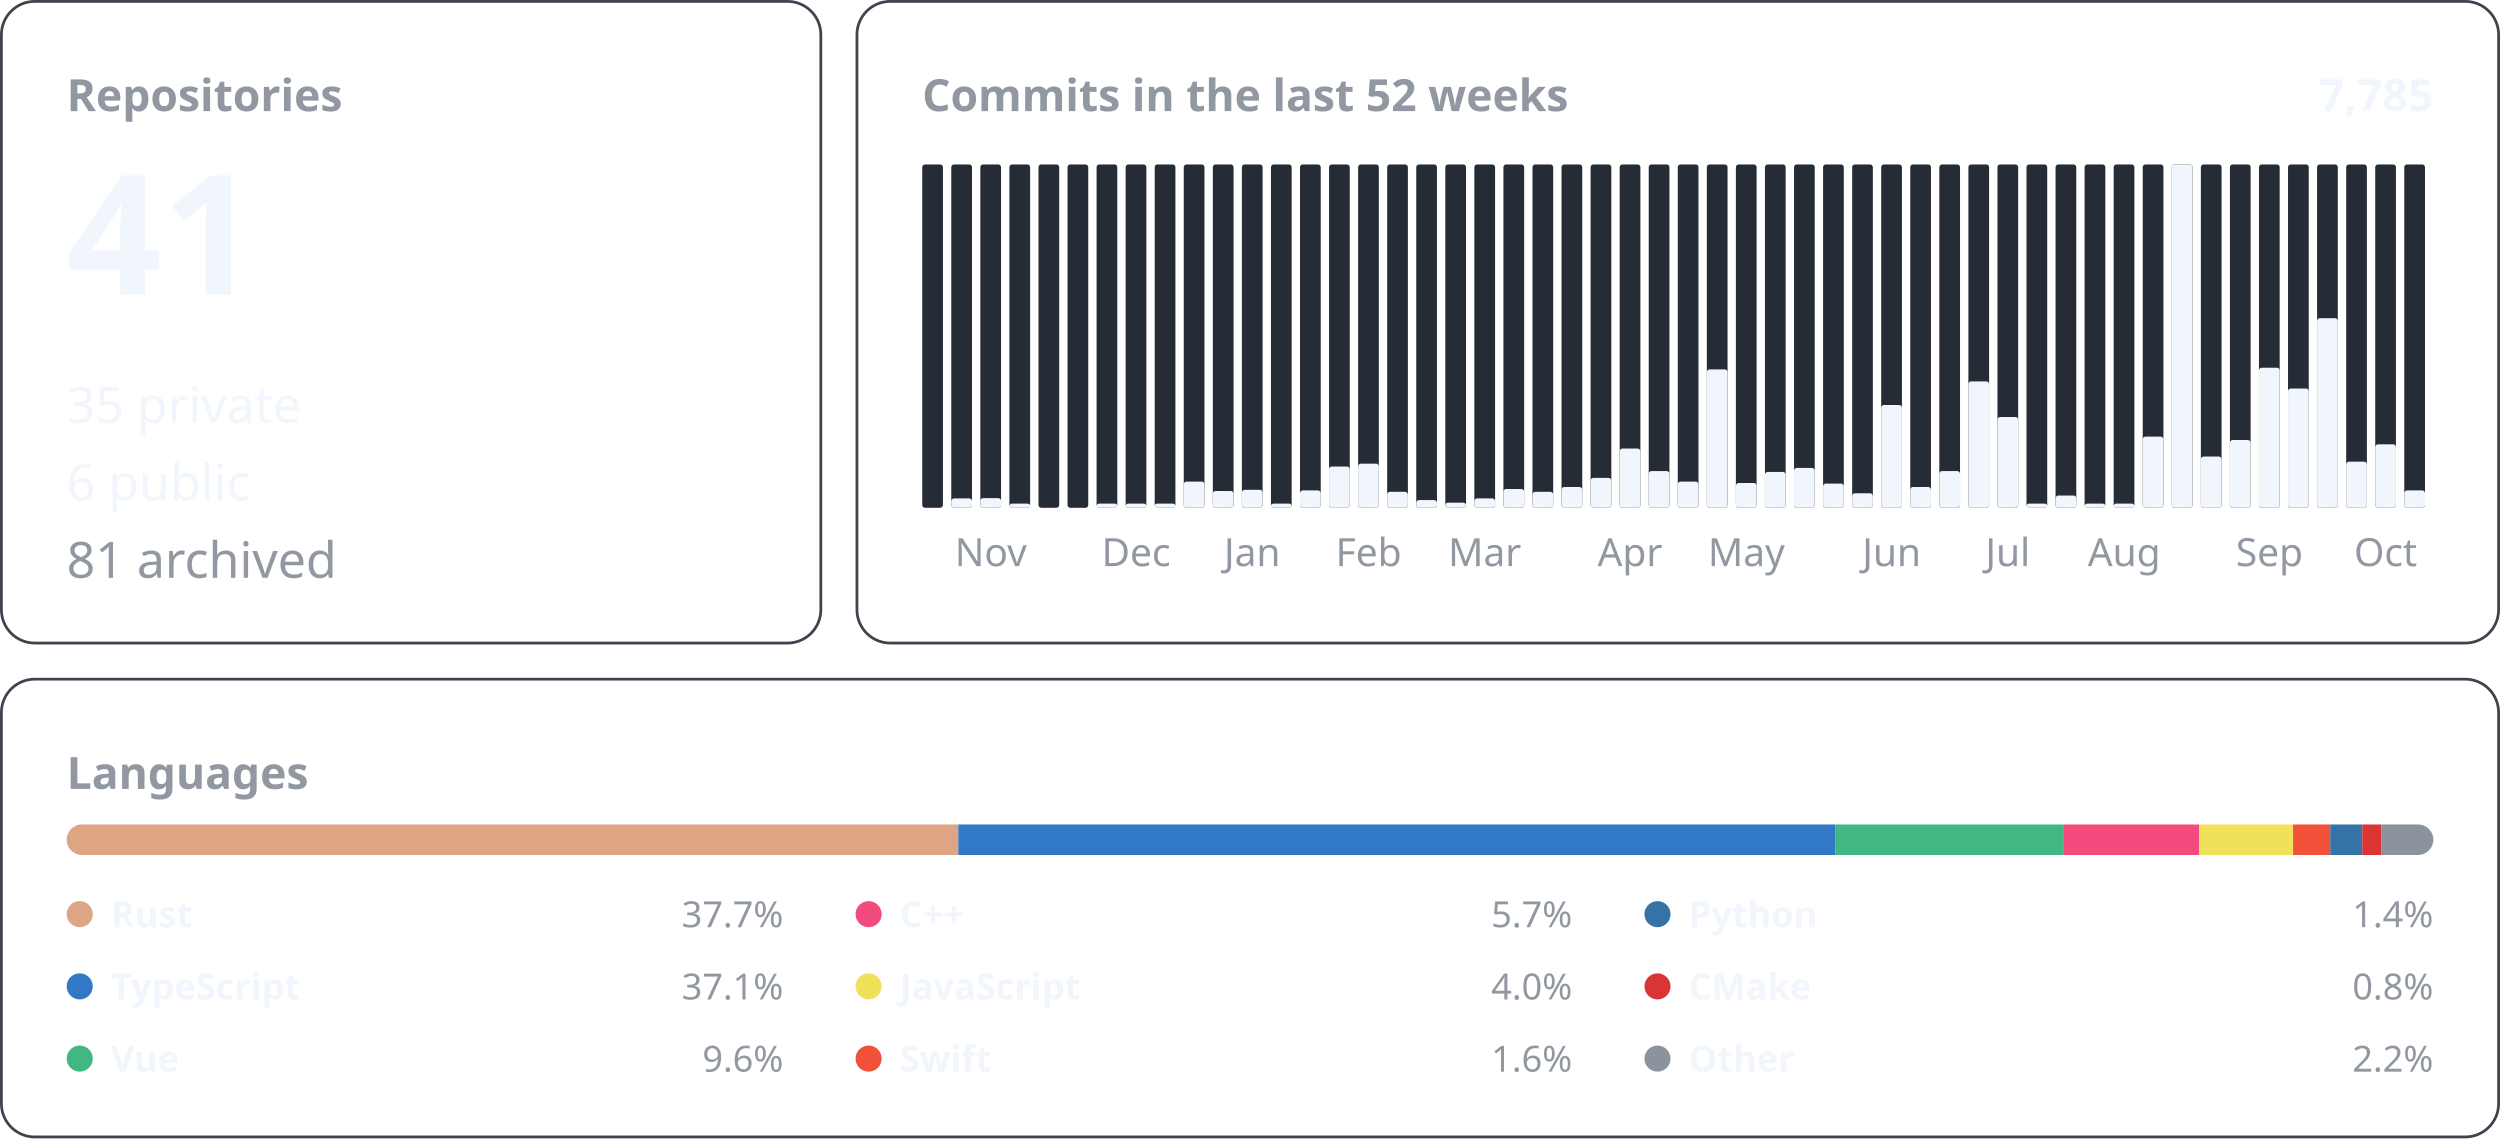
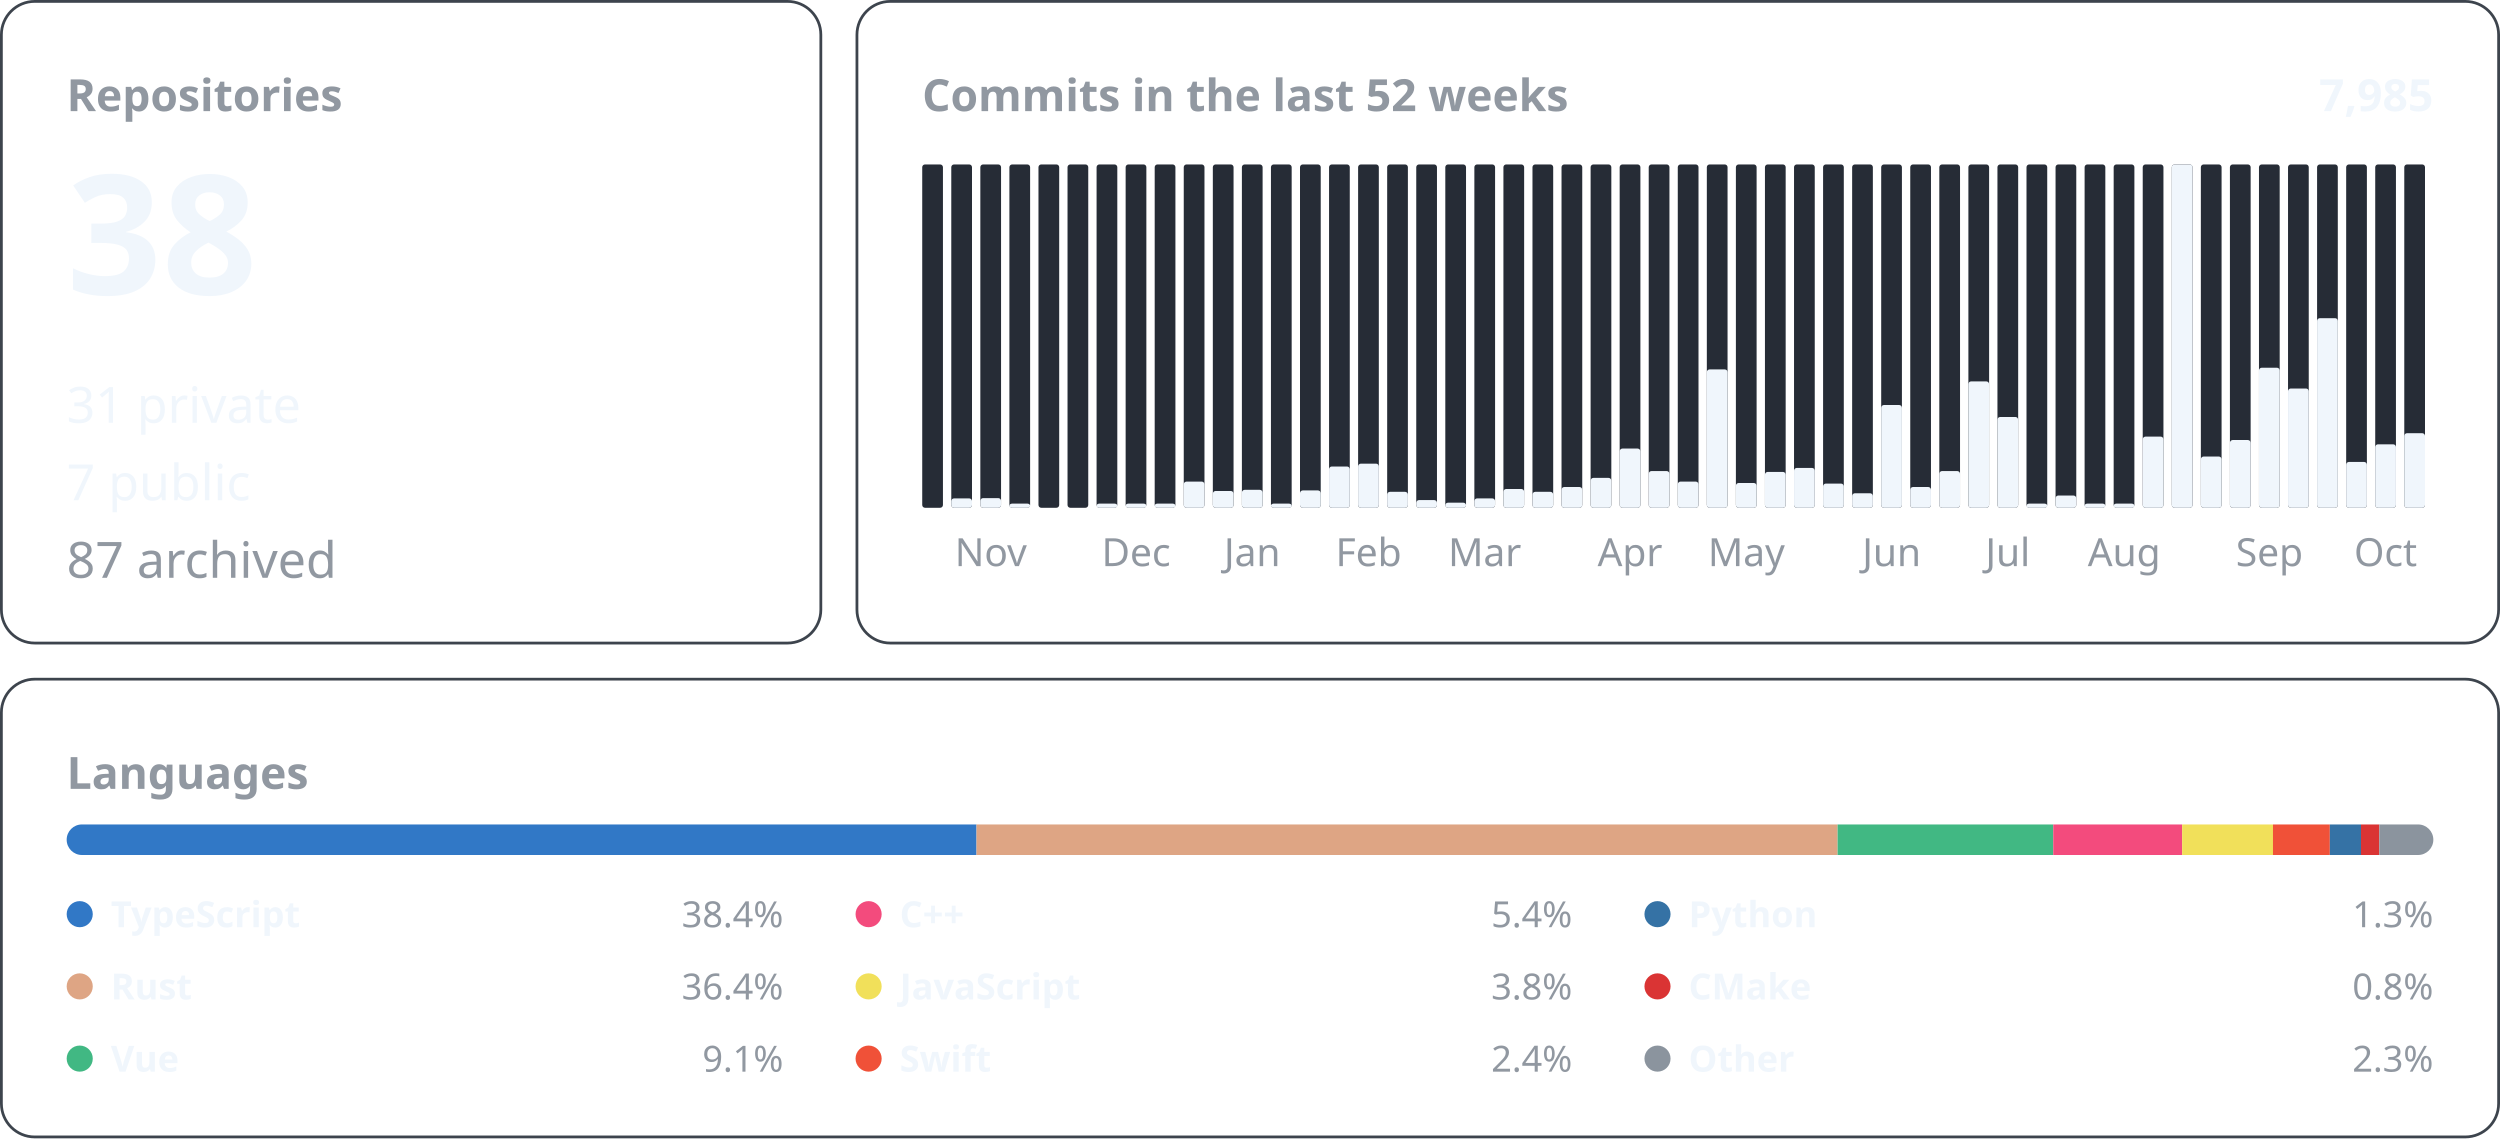
<svg xmlns="http://www.w3.org/2000/svg" width="900" height="410" viewBox="0 0 900 410" font-family="-apple-system, BlinkMacSystemFont, &quot;Segoe UI&quot;, &quot;Noto Sans&quot;, Helvetica, Arial, sans-serif">
  <rect x="0.5" y="0.5" width="295.0" height="231.0" rx="12" fill="none" stroke="#3d444d" />
  <text x="24.0" y="40.0" font-size="16" font-weight="600" fill="#9198a1" text-anchor="start">Repositories</text>
-   <text x="24.0" y="106.0" font-size="60" font-weight="600" fill="#f0f6fc" text-anchor="start">41</text>
-   <text x="24.0" y="152.2" font-size="18" font-weight="400" fill="#f0f6fc" text-anchor="start">35 private</text>
-   <text x="24.0" y="180.1" font-size="18" font-weight="400" fill="#f0f6fc" text-anchor="start">6 public</text>
-   <text x="24.0" y="208.0" font-size="18" font-weight="400" fill="#9198a1" text-anchor="start">81 archived</text>
+   <text x="24.0" y="106.0" font-size="60" font-weight="600" fill="#f0f6fc" text-anchor="start">38</text>
+   <text x="24.0" y="152.2" font-size="18" font-weight="400" fill="#f0f6fc" text-anchor="start">31 private</text>
+   <text x="24.0" y="180.1" font-size="18" font-weight="400" fill="#f0f6fc" text-anchor="start">7 public</text>
+   <text x="24.0" y="208.0" font-size="18" font-weight="400" fill="#9198a1" text-anchor="start">87 archived</text>
  <rect x="308.5" y="0.5" width="591.0" height="231.0" rx="12" fill="none" stroke="#3d444d" />
  <text x="332.0" y="40.0" font-size="16" font-weight="600" fill="#9198a1" text-anchor="start">Commits in the last 52 weeks</text>
-   <text x="876.0" y="40.0" font-size="16" font-weight="600" fill="#f0f6fc" text-anchor="end">7,785</text>
+   <text x="876.0" y="40.0" font-size="16" font-weight="600" fill="#f0f6fc" text-anchor="end">7,985</text>
  <rect x="332.00" y="59.20" width="7.46" height="123.60" rx="1" fill="#262c36" />
  <rect x="342.46" y="59.20" width="7.46" height="123.60" rx="1" fill="#262c36" />
  <rect x="342.46" y="179.42" width="7.46" height="3.38" rx="1" fill="#f0f6fc" />
  <rect x="352.92" y="59.20" width="7.46" height="123.60" rx="1" fill="#262c36" />
  <rect x="352.92" y="179.32" width="7.46" height="3.48" rx="1" fill="#f0f6fc" />
  <text x="356.7" y="203.8" font-size="14" font-weight="400" fill="#9198a1" text-anchor="middle">Nov</text>
  <rect x="363.38" y="59.20" width="7.46" height="123.60" rx="1" fill="#262c36" />
  <rect x="363.38" y="181.30" width="7.46" height="1.50" rx="1" fill="#f0f6fc" />
  <rect x="373.85" y="59.20" width="7.46" height="123.60" rx="1" fill="#262c36" />
  <rect x="384.31" y="59.20" width="7.46" height="123.60" rx="1" fill="#262c36" />
  <rect x="394.77" y="59.20" width="7.46" height="123.60" rx="1" fill="#262c36" />
  <rect x="394.77" y="181.30" width="7.46" height="1.50" rx="1" fill="#f0f6fc" />
  <rect x="405.23" y="59.20" width="7.46" height="123.60" rx="1" fill="#262c36" />
  <rect x="405.23" y="181.30" width="7.46" height="1.50" rx="1" fill="#f0f6fc" />
  <text x="409.0" y="203.8" font-size="14" font-weight="400" fill="#9198a1" text-anchor="middle">Dec</text>
  <rect x="415.69" y="59.20" width="7.46" height="123.60" rx="1" fill="#262c36" />
  <rect x="415.69" y="181.30" width="7.46" height="1.50" rx="1" fill="#f0f6fc" />
  <rect x="426.15" y="59.20" width="7.46" height="123.60" rx="1" fill="#262c36" />
  <rect x="426.15" y="173.37" width="7.46" height="9.43" rx="1" fill="#f0f6fc" />
  <rect x="436.62" y="59.20" width="7.46" height="123.60" rx="1" fill="#262c36" />
  <rect x="436.62" y="176.75" width="7.46" height="6.05" rx="1" fill="#f0f6fc" />
  <rect x="447.08" y="59.20" width="7.46" height="123.60" rx="1" fill="#262c36" />
  <rect x="447.08" y="176.34" width="7.46" height="6.46" rx="1" fill="#f0f6fc" />
  <text x="450.8" y="203.8" font-size="14" font-weight="400" fill="#9198a1" text-anchor="middle">Jan</text>
  <rect x="457.54" y="59.20" width="7.46" height="123.60" rx="1" fill="#262c36" />
  <rect x="457.54" y="181.30" width="7.46" height="1.50" rx="1" fill="#f0f6fc" />
  <rect x="468.00" y="59.20" width="7.46" height="123.60" rx="1" fill="#262c36" />
  <rect x="468.00" y="176.55" width="7.46" height="6.25" rx="1" fill="#f0f6fc" />
  <rect x="478.46" y="59.20" width="7.46" height="123.60" rx="1" fill="#262c36" />
  <rect x="478.46" y="167.94" width="7.46" height="14.86" rx="1" fill="#f0f6fc" />
  <rect x="488.92" y="59.20" width="7.46" height="123.60" rx="1" fill="#262c36" />
  <rect x="488.92" y="166.91" width="7.46" height="15.89" rx="1" fill="#f0f6fc" />
  <text x="492.7" y="203.8" font-size="14" font-weight="400" fill="#9198a1" text-anchor="middle">Feb</text>
  <rect x="499.38" y="59.20" width="7.46" height="123.60" rx="1" fill="#262c36" />
  <rect x="499.38" y="177.06" width="7.46" height="5.74" rx="1" fill="#f0f6fc" />
  <rect x="509.85" y="59.20" width="7.46" height="123.60" rx="1" fill="#262c36" />
  <rect x="509.85" y="180.03" width="7.46" height="2.77" rx="1" fill="#f0f6fc" />
  <rect x="520.31" y="59.20" width="7.46" height="123.60" rx="1" fill="#262c36" />
  <rect x="520.31" y="180.96" width="7.46" height="1.84" rx="1" fill="#f0f6fc" />
  <rect x="530.77" y="59.20" width="7.46" height="123.60" rx="1" fill="#262c36" />
  <rect x="530.77" y="179.42" width="7.46" height="3.38" rx="1" fill="#f0f6fc" />
  <text x="534.5" y="203.8" font-size="14" font-weight="400" fill="#9198a1" text-anchor="middle">Mar</text>
  <rect x="541.23" y="59.20" width="7.46" height="123.60" rx="1" fill="#262c36" />
  <rect x="541.23" y="176.04" width="7.46" height="6.76" rx="1" fill="#f0f6fc" />
  <rect x="551.69" y="59.20" width="7.46" height="123.60" rx="1" fill="#262c36" />
  <rect x="551.69" y="177.06" width="7.46" height="5.74" rx="1" fill="#f0f6fc" />
  <rect x="562.15" y="59.20" width="7.46" height="123.60" rx="1" fill="#262c36" />
  <rect x="562.15" y="175.32" width="7.46" height="7.48" rx="1" fill="#f0f6fc" />
  <rect x="572.62" y="59.20" width="7.46" height="123.60" rx="1" fill="#262c36" />
  <rect x="572.62" y="172.04" width="7.46" height="10.76" rx="1" fill="#f0f6fc" />
  <rect x="583.08" y="59.20" width="7.46" height="123.60" rx="1" fill="#262c36" />
  <rect x="583.08" y="161.48" width="7.46" height="21.32" rx="1" fill="#f0f6fc" />
  <text x="586.8" y="203.8" font-size="14" font-weight="400" fill="#9198a1" text-anchor="middle">Apr</text>
  <rect x="593.54" y="59.20" width="7.46" height="123.60" rx="1" fill="#262c36" />
  <rect x="593.54" y="169.58" width="7.46" height="13.22" rx="1" fill="#f0f6fc" />
  <rect x="604.00" y="59.20" width="7.46" height="123.60" rx="1" fill="#262c36" />
  <rect x="604.00" y="173.37" width="7.46" height="9.43" rx="1" fill="#f0f6fc" />
  <rect x="614.46" y="59.20" width="7.46" height="123.60" rx="1" fill="#262c36" />
  <rect x="614.46" y="132.99" width="7.46" height="49.81" rx="1" fill="#f0f6fc" />
  <rect x="624.92" y="59.20" width="7.46" height="123.60" rx="1" fill="#262c36" />
  <rect x="624.92" y="173.88" width="7.46" height="8.92" rx="1" fill="#f0f6fc" />
  <text x="628.7" y="203.8" font-size="14" font-weight="400" fill="#9198a1" text-anchor="middle">May</text>
  <rect x="635.38" y="59.20" width="7.46" height="123.60" rx="1" fill="#262c36" />
  <rect x="635.38" y="169.89" width="7.46" height="12.91" rx="1" fill="#f0f6fc" />
  <rect x="645.85" y="59.20" width="7.46" height="123.60" rx="1" fill="#262c36" />
  <rect x="645.85" y="168.45" width="7.46" height="14.35" rx="1" fill="#f0f6fc" />
  <rect x="656.31" y="59.20" width="7.46" height="123.60" rx="1" fill="#262c36" />
  <rect x="656.31" y="174.09" width="7.46" height="8.71" rx="1" fill="#f0f6fc" />
  <rect x="666.77" y="59.20" width="7.46" height="123.60" rx="1" fill="#262c36" />
  <rect x="666.77" y="177.57" width="7.46" height="5.23" rx="1" fill="#f0f6fc" />
  <rect x="677.23" y="59.20" width="7.46" height="123.60" rx="1" fill="#262c36" />
  <rect x="677.23" y="145.80" width="7.46" height="37.00" rx="1" fill="#f0f6fc" />
  <text x="681.0" y="203.8" font-size="14" font-weight="400" fill="#9198a1" text-anchor="middle">Jun</text>
  <rect x="687.69" y="59.20" width="7.46" height="123.60" rx="1" fill="#262c36" />
  <rect x="687.69" y="175.32" width="7.46" height="7.48" rx="1" fill="#f0f6fc" />
  <rect x="698.15" y="59.20" width="7.46" height="123.60" rx="1" fill="#262c36" />
  <rect x="698.15" y="169.58" width="7.46" height="13.22" rx="1" fill="#f0f6fc" />
  <rect x="708.62" y="59.20" width="7.46" height="123.60" rx="1" fill="#262c36" />
  <rect x="708.62" y="137.30" width="7.46" height="45.50" rx="1" fill="#f0f6fc" />
  <rect x="719.08" y="59.20" width="7.46" height="123.60" rx="1" fill="#262c36" />
  <rect x="719.08" y="150.11" width="7.46" height="32.69" rx="1" fill="#f0f6fc" />
  <text x="722.8" y="203.8" font-size="14" font-weight="400" fill="#9198a1" text-anchor="middle">Jul</text>
  <rect x="729.54" y="59.20" width="7.46" height="123.60" rx="1" fill="#262c36" />
  <rect x="729.54" y="181.30" width="7.46" height="1.50" rx="1" fill="#f0f6fc" />
  <rect x="740.00" y="59.20" width="7.46" height="123.60" rx="1" fill="#262c36" />
  <rect x="740.00" y="178.39" width="7.46" height="4.41" rx="1" fill="#f0f6fc" />
  <rect x="750.46" y="59.20" width="7.46" height="123.60" rx="1" fill="#262c36" />
  <rect x="750.46" y="181.30" width="7.46" height="1.50" rx="1" fill="#f0f6fc" />
  <rect x="760.92" y="59.20" width="7.46" height="123.60" rx="1" fill="#262c36" />
  <rect x="760.92" y="181.30" width="7.46" height="1.50" rx="1" fill="#f0f6fc" />
  <text x="764.7" y="203.8" font-size="14" font-weight="400" fill="#9198a1" text-anchor="middle">Aug</text>
  <rect x="771.38" y="59.20" width="7.46" height="123.60" rx="1" fill="#262c36" />
  <rect x="771.38" y="157.18" width="7.46" height="25.62" rx="1" fill="#f0f6fc" />
  <rect x="781.85" y="59.20" width="7.46" height="123.60" rx="1" fill="#262c36" />
  <rect x="781.85" y="59.20" width="7.46" height="123.60" rx="1" fill="#f0f6fc" />
  <rect x="792.31" y="59.20" width="7.46" height="123.60" rx="1" fill="#262c36" />
  <rect x="792.31" y="164.35" width="7.46" height="18.45" rx="1" fill="#f0f6fc" />
  <rect x="802.77" y="59.20" width="7.46" height="123.60" rx="1" fill="#262c36" />
  <rect x="802.77" y="158.41" width="7.46" height="24.39" rx="1" fill="#f0f6fc" />
  <rect x="813.23" y="59.20" width="7.46" height="123.60" rx="1" fill="#262c36" />
  <rect x="813.23" y="132.38" width="7.46" height="50.42" rx="1" fill="#f0f6fc" />
  <text x="817.0" y="203.8" font-size="14" font-weight="400" fill="#9198a1" text-anchor="middle">Sep</text>
  <rect x="823.69" y="59.20" width="7.46" height="123.60" rx="1" fill="#262c36" />
  <rect x="823.69" y="139.86" width="7.46" height="42.94" rx="1" fill="#f0f6fc" />
  <rect x="834.15" y="59.20" width="7.46" height="123.60" rx="1" fill="#262c36" />
  <rect x="834.15" y="114.54" width="7.46" height="68.26" rx="1" fill="#f0f6fc" />
  <rect x="844.62" y="59.20" width="7.46" height="123.60" rx="1" fill="#262c36" />
-   <rect x="844.62" y="166.20" width="7.46" height="16.60" rx="1" fill="#f0f6fc" />
+   <rect x="844.62" y="166.30" width="7.46" height="16.50" rx="1" fill="#f0f6fc" />
  <rect x="855.08" y="59.20" width="7.46" height="123.60" rx="1" fill="#262c36" />
  <rect x="855.08" y="159.95" width="7.46" height="22.85" rx="1" fill="#f0f6fc" />
  <text x="858.8" y="203.8" font-size="14" font-weight="400" fill="#9198a1" text-anchor="middle">Oct</text>
  <rect x="865.54" y="59.20" width="7.46" height="123.60" rx="1" fill="#262c36" />
-   <rect x="865.54" y="176.55" width="7.46" height="6.25" rx="1" fill="#f0f6fc" />
+   <rect x="865.54" y="155.95" width="7.46" height="26.85" rx="1" fill="#f0f6fc" />
  <rect x="0.5" y="244.5" width="899.0" height="164.8" rx="12" fill="none" stroke="#3d444d" />
  <text x="24.0" y="284.0" font-size="16" font-weight="600" fill="#9198a1" text-anchor="start">Languages</text>
  <clipPath id="language-bar">
    <rect x="24" y="296.8" width="852" height="11" rx="5.5" />
  </clipPath>
  <g clip-path="url(#language-bar)">
-     <rect x="24.00" y="296.8" width="320.99" height="11" fill="#dea584" />
-     <rect x="344.99" y="296.8" width="315.84" height="11" fill="#3178c6" />
-     <rect x="660.82" y="296.8" width="81.92" height="11" fill="#41b883" />
-     <rect x="742.74" y="296.8" width="48.92" height="11" fill="#f34b7d" />
-     <rect x="791.66" y="296.8" width="33.85" height="11" fill="#f1e05a" />
-     <rect x="825.51" y="296.8" width="13.38" height="11" fill="#F05138" />
-     <rect x="838.89" y="296.8" width="11.54" height="11" fill="#3572A5" />
-     <rect x="850.42" y="296.8" width="6.95" height="11" fill="#DA3434" />
-     <rect x="857.37" y="296.8" width="18.63" height="11" fill="#8b949e" />
+     <rect x="24.00" y="296.8" width="327.55" height="11" fill="#3178c6" />
+     <rect x="351.55" y="296.8" width="309.99" height="11" fill="#dea584" />
+     <rect x="661.54" y="296.8" width="77.63" height="11" fill="#41b883" />
+     <rect x="739.17" y="296.8" width="46.40" height="11" fill="#f34b7d" />
+     <rect x="785.57" y="296.8" width="32.71" height="11" fill="#f1e05a" />
+     <rect x="818.27" y="296.8" width="20.47" height="11" fill="#F05138" />
+     <rect x="838.75" y="296.8" width="11.21" height="11" fill="#3572A5" />
+     <rect x="849.96" y="296.8" width="6.59" height="11" fill="#DA3434" />
+     <rect x="856.55" y="296.8" width="19.45" height="11" fill="#8b949e" />
  </g>
-   <circle cx="28.7" cy="329.1" r="4.7" fill="#dea584" />
-   <text x="39.9" y="333.8" font-size="13" font-weight="600" fill="#f0f6fc" text-anchor="start">Rust</text>
-   <text x="282.0" y="333.8" font-size="13" font-weight="400" fill="#9198a1" text-anchor="end">37.7%</text>
-   <circle cx="28.7" cy="355.1" r="4.7" fill="#3178c6" />
-   <text x="39.9" y="359.8" font-size="13" font-weight="600" fill="#f0f6fc" text-anchor="start">TypeScript</text>
-   <text x="282.0" y="359.8" font-size="13" font-weight="400" fill="#9198a1" text-anchor="end">37.1%</text>
+   <circle cx="28.7" cy="329.1" r="4.7" fill="#3178c6" />
+   <text x="39.9" y="333.8" font-size="13" font-weight="600" fill="#f0f6fc" text-anchor="start">TypeScript</text>
+   <text x="282.0" y="333.8" font-size="13" font-weight="400" fill="#9198a1" text-anchor="end">38.4%</text>
+   <circle cx="28.7" cy="355.1" r="4.7" fill="#dea584" />
+   <text x="39.9" y="359.8" font-size="13" font-weight="600" fill="#f0f6fc" text-anchor="start">Rust</text>
+   <text x="282.0" y="359.8" font-size="13" font-weight="400" fill="#9198a1" text-anchor="end">36.4%</text>
  <circle cx="28.7" cy="381.1" r="4.7" fill="#41b883" />
  <text x="39.9" y="385.8" font-size="13" font-weight="600" fill="#f0f6fc" text-anchor="start">Vue</text>
-   <text x="282.0" y="385.8" font-size="13" font-weight="400" fill="#9198a1" text-anchor="end">9.6%</text>
+   <text x="282.0" y="385.8" font-size="13" font-weight="400" fill="#9198a1" text-anchor="end">9.1%</text>
  <circle cx="312.7" cy="329.1" r="4.7" fill="#f34b7d" />
  <text x="323.9" y="333.8" font-size="13" font-weight="600" fill="#f0f6fc" text-anchor="start">C++</text>
-   <text x="566.0" y="333.8" font-size="13" font-weight="400" fill="#9198a1" text-anchor="end">5.7%</text>
+   <text x="566.0" y="333.8" font-size="13" font-weight="400" fill="#9198a1" text-anchor="end">5.4%</text>
  <circle cx="312.7" cy="355.1" r="4.7" fill="#f1e05a" />
  <text x="323.9" y="359.8" font-size="13" font-weight="600" fill="#f0f6fc" text-anchor="start">JavaScript</text>
-   <text x="566.0" y="359.8" font-size="13" font-weight="400" fill="#9198a1" text-anchor="end">4.0%</text>
+   <text x="566.0" y="359.8" font-size="13" font-weight="400" fill="#9198a1" text-anchor="end">3.8%</text>
  <circle cx="312.7" cy="381.1" r="4.7" fill="#F05138" />
  <text x="323.9" y="385.8" font-size="13" font-weight="600" fill="#f0f6fc" text-anchor="start">Swift</text>
-   <text x="566.0" y="385.8" font-size="13" font-weight="400" fill="#9198a1" text-anchor="end">1.6%</text>
+   <text x="566.0" y="385.8" font-size="13" font-weight="400" fill="#9198a1" text-anchor="end">2.4%</text>
  <circle cx="596.7" cy="329.1" r="4.7" fill="#3572A5" />
  <text x="607.9" y="333.8" font-size="13" font-weight="600" fill="#f0f6fc" text-anchor="start">Python</text>
-   <text x="876.0" y="333.8" font-size="13" font-weight="400" fill="#9198a1" text-anchor="end">1.4%</text>
+   <text x="876.0" y="333.8" font-size="13" font-weight="400" fill="#9198a1" text-anchor="end">1.3%</text>
  <circle cx="596.7" cy="355.1" r="4.7" fill="#DA3434" />
  <text x="607.9" y="359.8" font-size="13" font-weight="600" fill="#f0f6fc" text-anchor="start">CMake</text>
  <text x="876.0" y="359.8" font-size="13" font-weight="400" fill="#9198a1" text-anchor="end">0.8%</text>
  <circle cx="596.7" cy="381.1" r="4.7" fill="#8b949e" />
  <text x="607.9" y="385.8" font-size="13" font-weight="600" fill="#f0f6fc" text-anchor="start">Other</text>
-   <text x="876.0" y="385.8" font-size="13" font-weight="400" fill="#9198a1" text-anchor="end">2.2%</text>
+   <text x="876.0" y="385.8" font-size="13" font-weight="400" fill="#9198a1" text-anchor="end">2.3%</text>
</svg>
